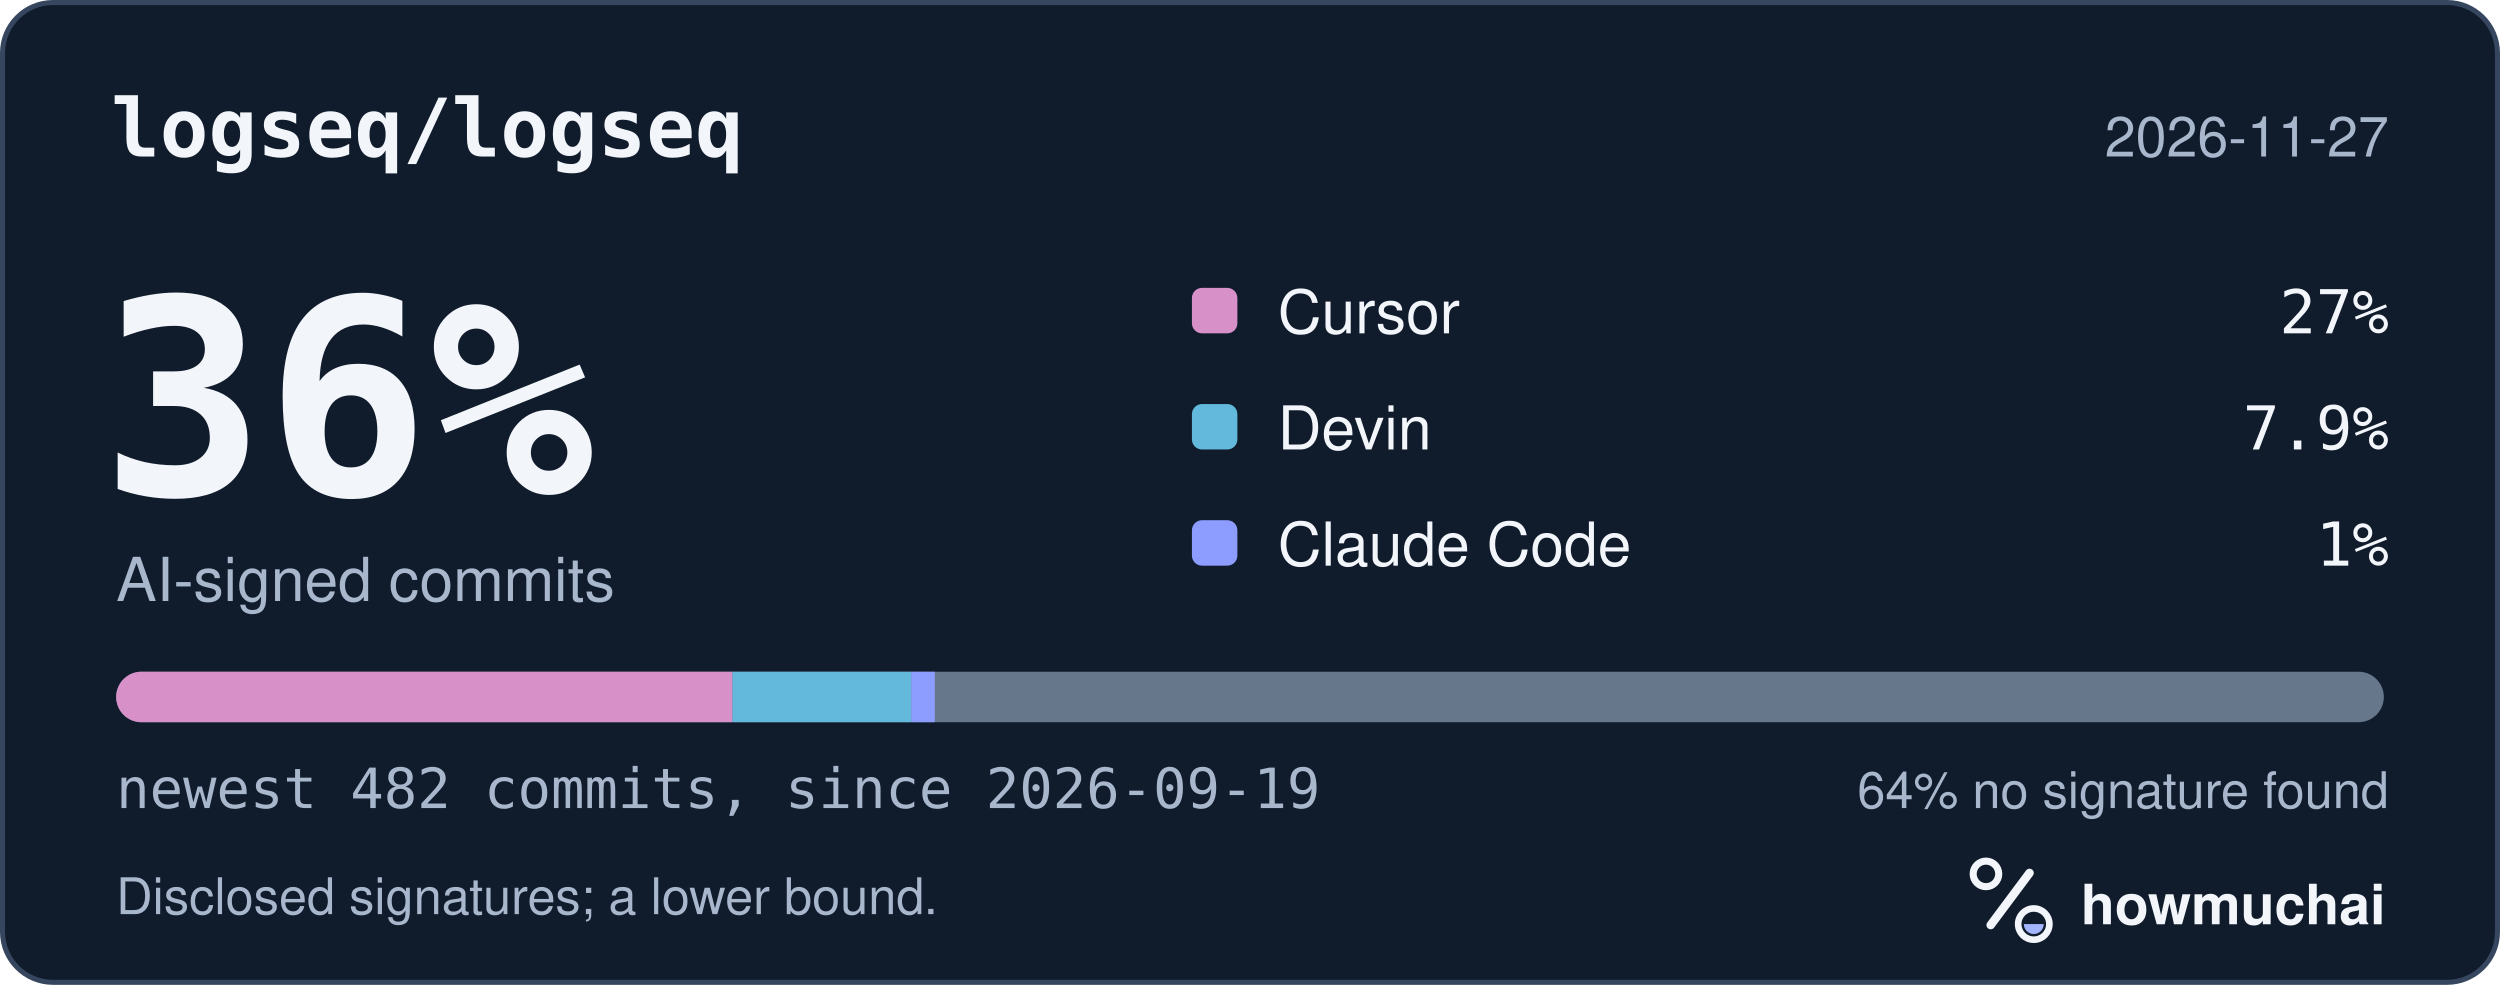
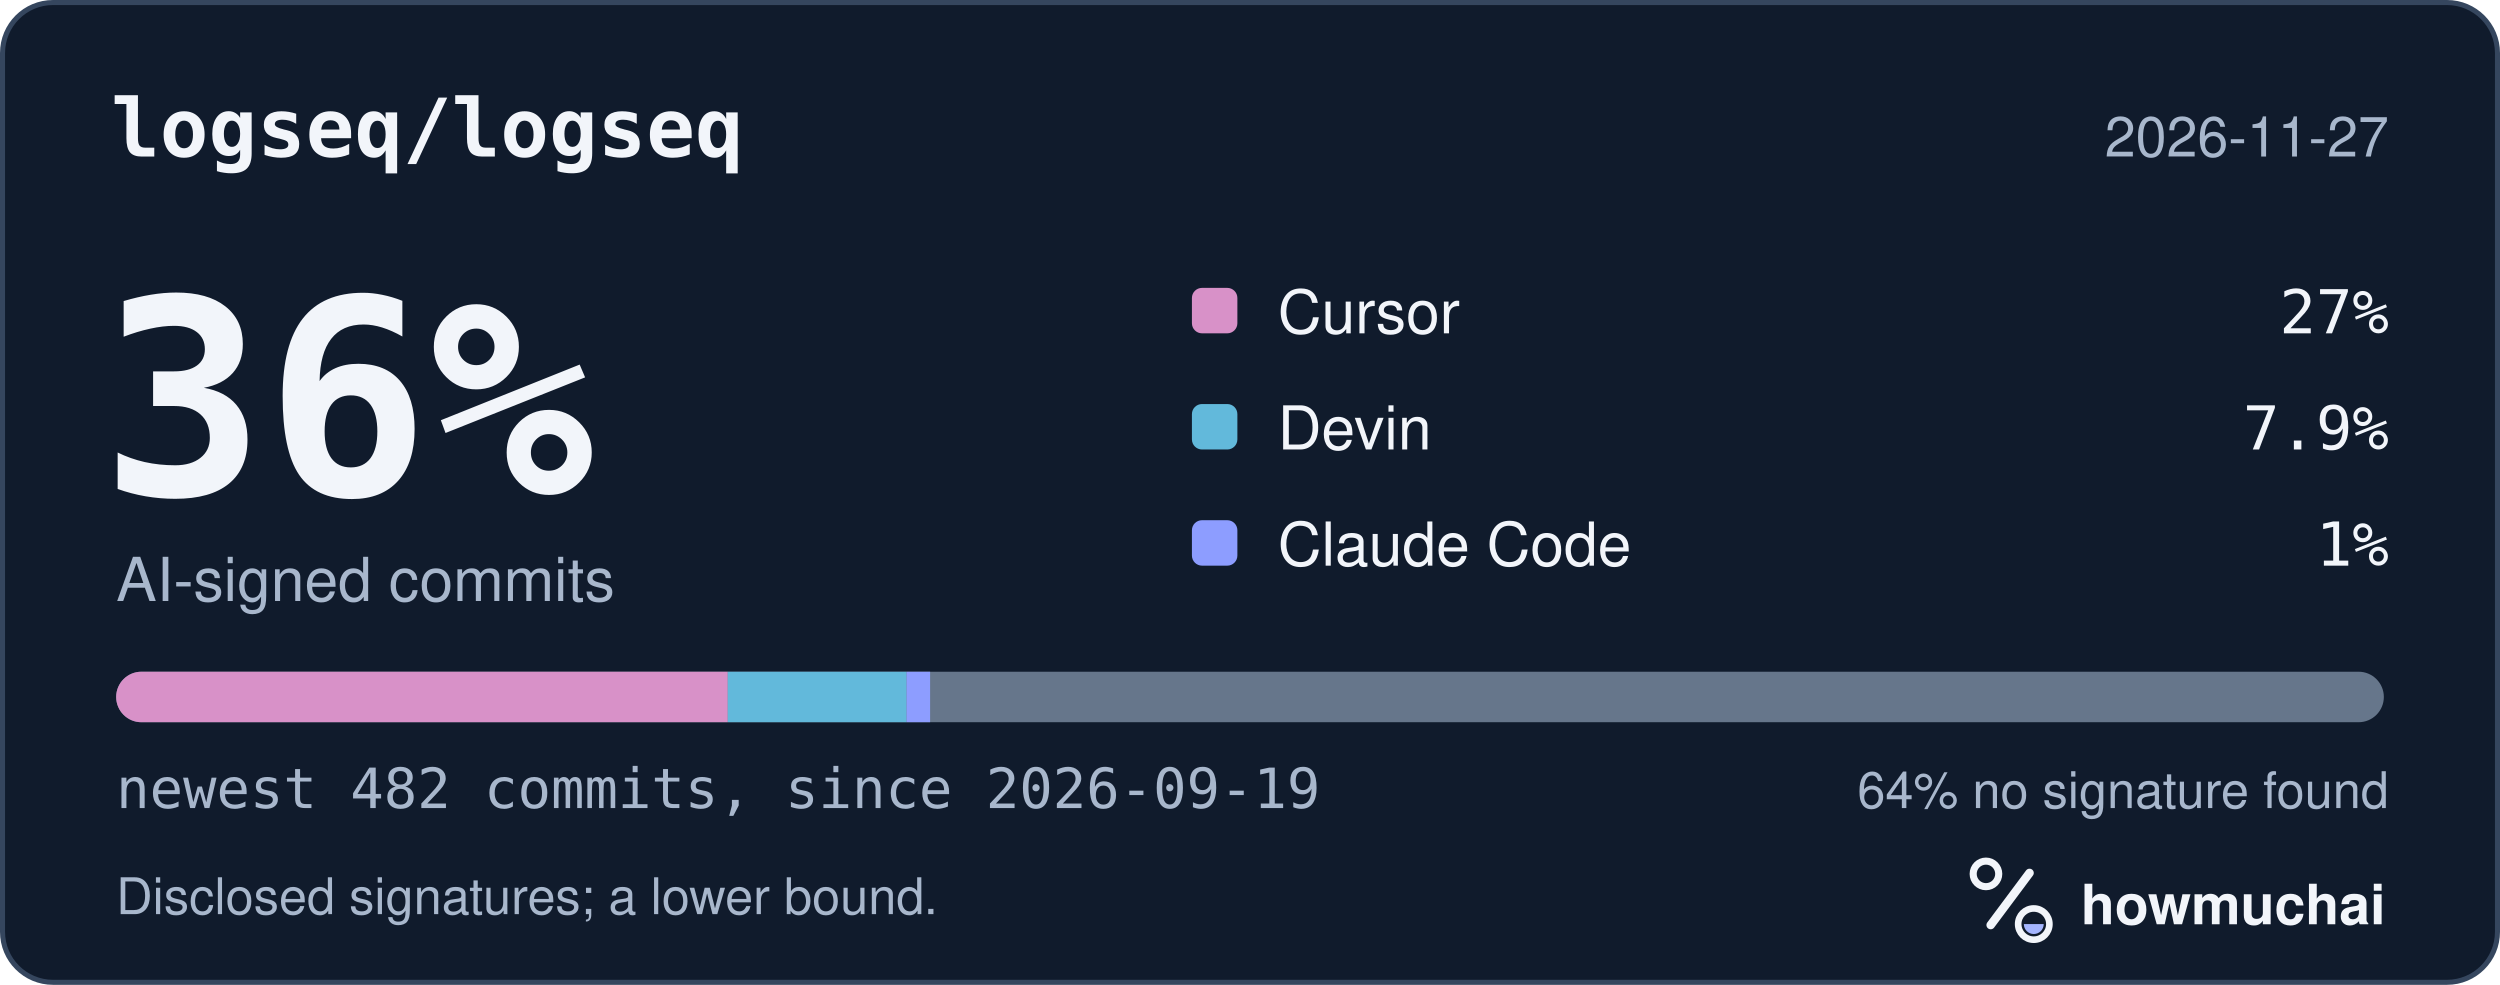
<svg xmlns="http://www.w3.org/2000/svg" width="495" height="195" viewBox="0 0 495 195" role="img" aria-labelledby="hm-t hm-d">
  <rect x="0.5" y="0.5" width="494" height="194" rx="10" fill="#101B2C" stroke="#35465E" />
  <text x="22" y="31" fill="#F2F5FA" font-family="ui-monospace, SF Mono, Menlo, Consolas, IBM Plex Mono, monospace" font-size="16" font-weight="600">logseq/logseq</text>
  <text x="473" y="31" fill="#A8B7CC" font-family="-apple-system, BlinkMacSystemFont, Segoe UI, Helvetica, Arial, Fira Sans, sans-serif" font-size="11" text-anchor="end">2026-11-27</text>
  <text x="20" y="98" fill="#F2F5FA" font-family="ui-monospace, SF Mono, Menlo, Consolas, IBM Plex Mono, monospace" font-size="54" font-weight="700">36%</text>
  <text x="23" y="119" fill="#A8B7CC" font-family="-apple-system, BlinkMacSystemFont, Segoe UI, Helvetica, Arial, Fira Sans, sans-serif" font-size="12">AI-signed commits</text>
  <rect x="236" y="57" width="9" height="9" rx="2" fill="#D891C8" />
  <text x="253" y="66" fill="#F2F5FA" font-family="-apple-system, BlinkMacSystemFont, Segoe UI, Helvetica, Arial, Fira Sans, sans-serif" font-size="12">Cursor</text>
  <text x="473" y="66" fill="#F2F5FA" font-family="ui-monospace, SF Mono, Menlo, Consolas, IBM Plex Mono, monospace" font-size="12" text-anchor="end">27%</text>
  <rect x="236" y="80" width="9" height="9" rx="2" fill="#62B9DB" />
  <text x="253" y="89" fill="#F2F5FA" font-family="-apple-system, BlinkMacSystemFont, Segoe UI, Helvetica, Arial, Fira Sans, sans-serif" font-size="12">Devin</text>
  <text x="473" y="89" fill="#F2F5FA" font-family="ui-monospace, SF Mono, Menlo, Consolas, IBM Plex Mono, monospace" font-size="12" text-anchor="end">7.9%</text>
  <rect x="236" y="103" width="9" height="9" rx="2" fill="#8D9DFF" />
  <text x="253" y="112" fill="#F2F5FA" font-family="-apple-system, BlinkMacSystemFont, Segoe UI, Helvetica, Arial, Fira Sans, sans-serif" font-size="12">Claude Code</text>
  <text x="473" y="112" fill="#F2F5FA" font-family="ui-monospace, SF Mono, Menlo, Consolas, IBM Plex Mono, monospace" font-size="12" text-anchor="end">1%</text>
  <defs>
    <clipPath id="hm-bar">
      <rect x="23" y="133" width="449" height="10" rx="5" />
    </clipPath>
  </defs>
  <rect x="23" y="133" width="449" height="10" rx="5" fill="#66768B" />
  <g clip-path="url(#hm-bar)">
-     <rect x="23.00" y="133" width="122.03" height="10" fill="#D891C8" />
-     <rect x="145.03" y="133" width="35.40" height="10" fill="#62B9DB" />
-     <rect x="180.43" y="133" width="4.66" height="10" fill="#8D9DFF" />
+     <rect x="23.00" y="133" width="121.10" height="10" fill="#D891C8" />
+     <rect x="144.10" y="133" width="35.40" height="10" fill="#62B9DB" />
+     <rect x="179.50" y="133" width="4.66" height="10" fill="#8D9DFF" />
  </g>
  <text x="23" y="160" fill="#A8B7CC" font-family="ui-monospace, SF Mono, Menlo, Consolas, IBM Plex Mono, monospace" font-size="11">newest 482 commits, since 2026-09-19</text>
  <text x="473" y="160" fill="#A8B7CC" font-family="-apple-system, BlinkMacSystemFont, Segoe UI, Helvetica, Arial, Fira Sans, sans-serif" font-size="10" text-anchor="end">64% no signature found</text>
  <text x="23" y="181" fill="#A8B7CC" font-family="-apple-system, BlinkMacSystemFont, Segoe UI, Helvetica, Arial, Fira Sans, sans-serif" font-size="10">Disclosed signatures; a lower bound.</text>
  <g transform="translate(386 166) scale(0.046875)">
    <circle cx="154" cy="150" r="54" fill="none" stroke="#F2F5FA" stroke-width="30" />
    <path d="M174 366 338 146" fill="none" stroke="#F2F5FA" stroke-width="36" stroke-linecap="round" />
    <circle cx="356" cy="362" r="66" fill="none" stroke="#F2F5FA" stroke-width="28" />
    <path d="M314 362a42 42 0 0 0 84 0Z" fill="#A4B5FF" />
  </g>
  <text x="412" y="183" fill="#F2F5FA" font-family="-apple-system, BlinkMacSystemFont, Segoe UI, Helvetica, Arial, Fira Sans, sans-serif" font-size="11" font-weight="650">howmuchai</text>
</svg>
